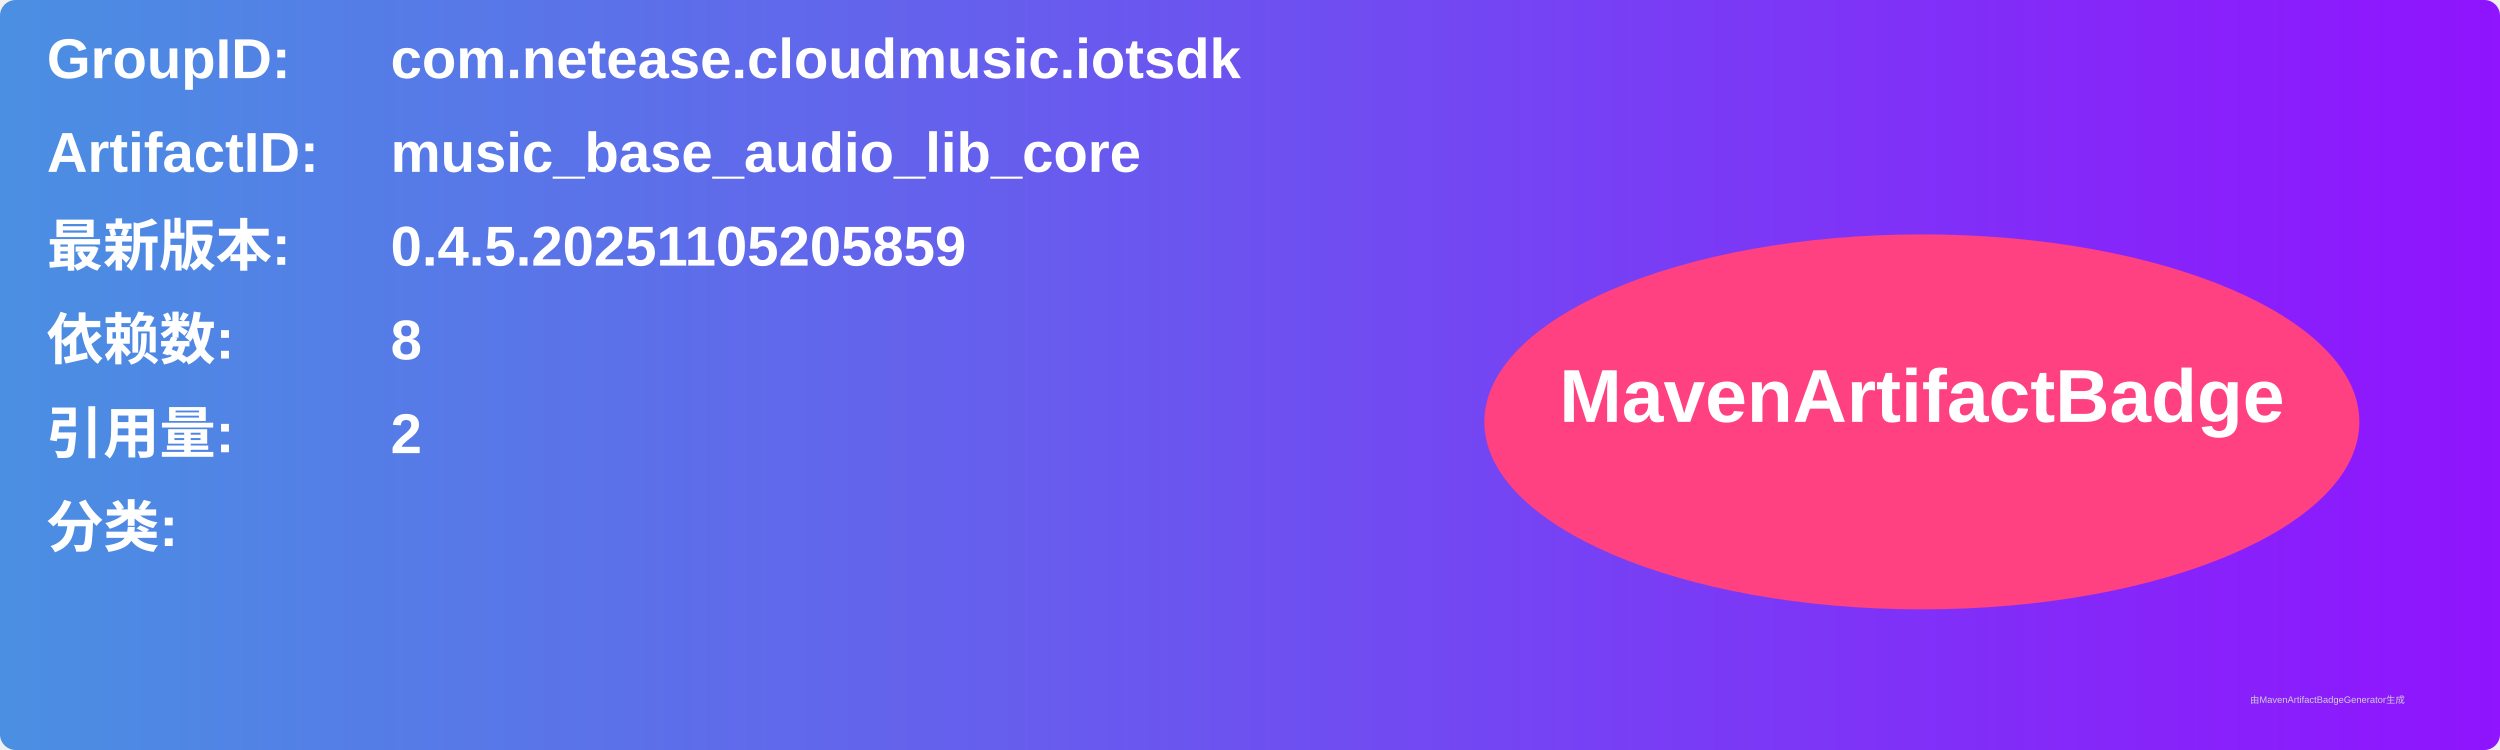
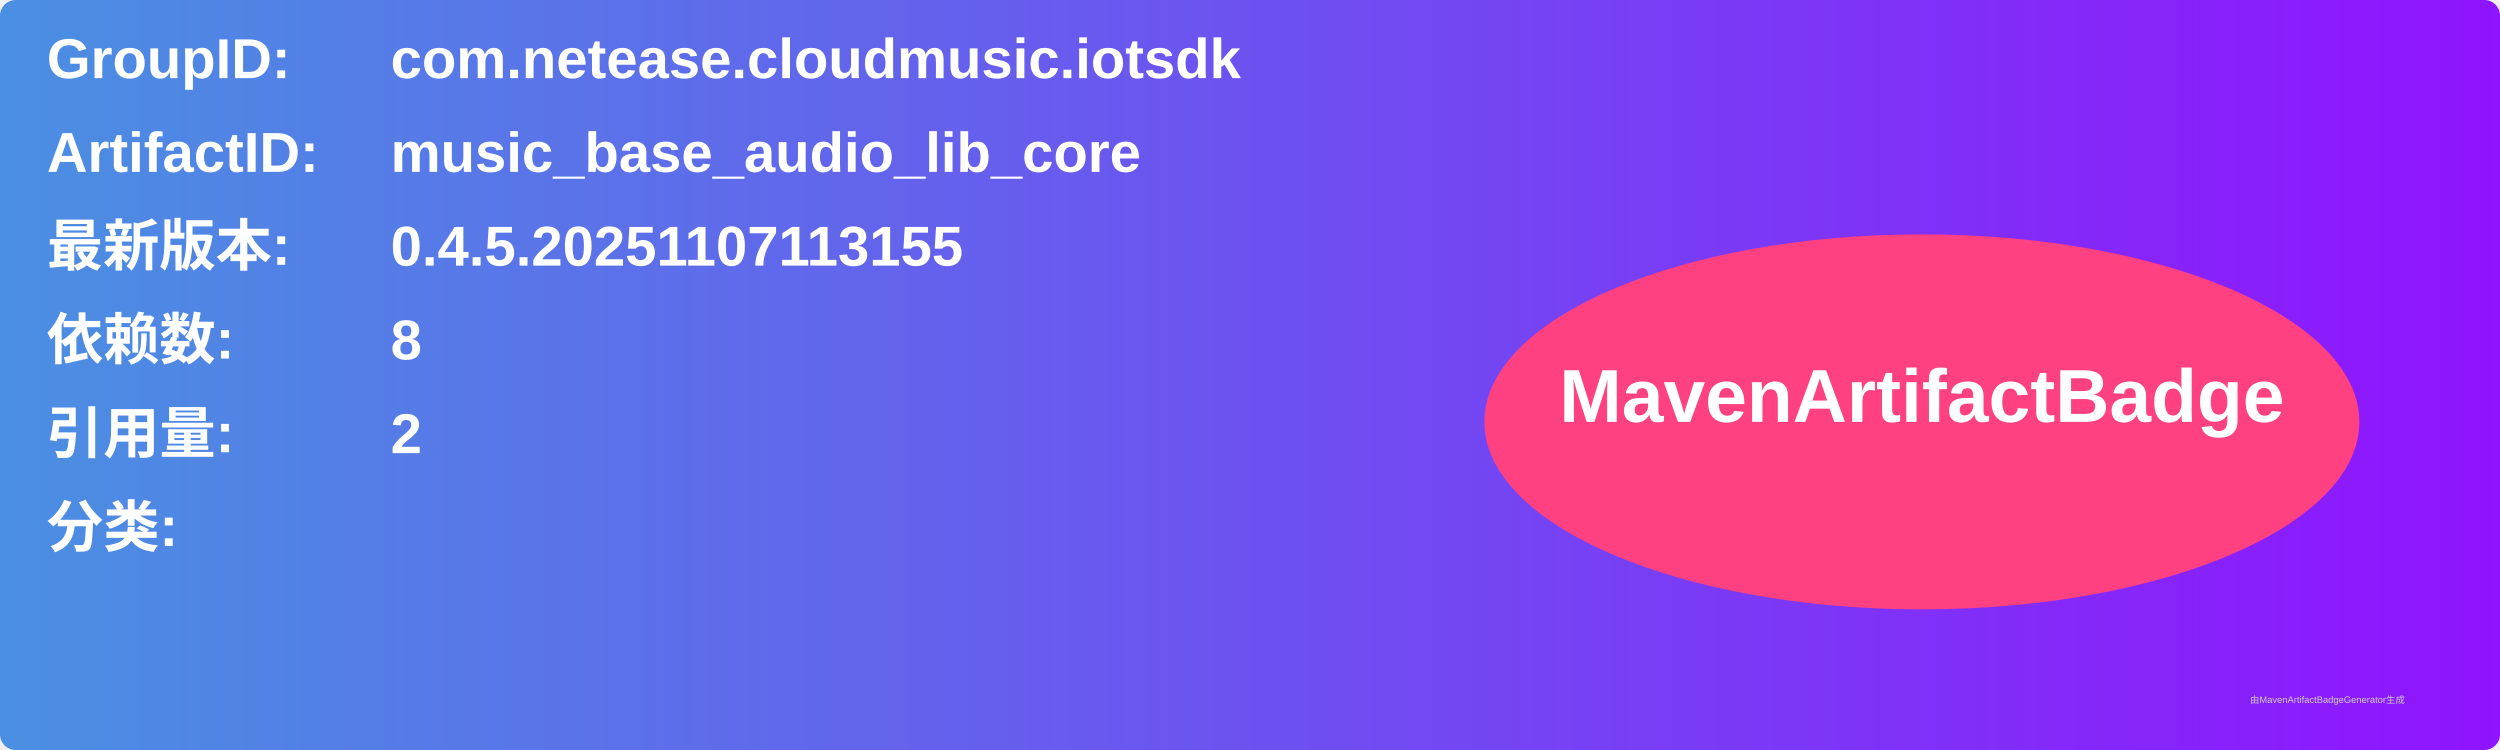
<svg xmlns="http://www.w3.org/2000/svg" width="800" height="240" viewBox="0 0 800 240">
  <linearGradient id="grad" x1="0%" y1="0%" x2="100%" y2="0%">
    <stop offset="0%" stop-color="#4a90e2" />
    <stop offset="100%" stop-color="#9013fe" />
  </linearGradient>
  <rect width="100%" height="100%" rx="5" ry="5" fill="url(#grad)" />
  <g transform="translate(15, 15)">
    <text x="0" y="10" font-family="Arial" font-size="18" fill="white" font-weight="bold" width="260">GroupID:</text>
    <text x="110" y="10" font-family="Arial" font-size="18" fill="white" font-weight="bold" width="460">com.netease.cloudmusic.iotsdk</text>
    <text x="0" y="40" font-family="Arial" font-size="18" fill="white" font-weight="bold" width="260">ArtifactID:</text>
    <text x="110" y="40" font-family="Arial" font-size="18" fill="white" font-weight="bold" width="460">music_base_audio_lib_core</text>
    <text x="0" y="70" font-family="Arial" font-size="18" fill="white" font-weight="bold">最新版本:</text>
    <text x="110" y="70" font-family="Arial" font-size="18" fill="white" font-weight="bold">
-       <tspan font-weight="bold">0.4.5.20251105205859</tspan>
+       <tspan font-weight="bold">0.4.5.20251107113155</tspan>
    </text>
    <text x="0" y="100" font-family="Arial" font-size="18" fill="white" font-weight="bold">依赖数: </text>
    <text x="110" y="100" font-family="Arial" font-size="18" fill="white">
      <tspan font-weight="bold">8</tspan>
    </text>
    <text x="0" y="130" font-family="Arial" font-size="18" fill="white" font-weight="bold">引用量: </text>
    <text x="110" y="130" font-family="Arial" font-size="18" fill="white">
      <tspan font-weight="bold">2</tspan>
    </text>
    <text x="0" y="160" font-family="Arial" font-size="18" fill="white" font-weight="bold">分类:</text>
    <text x="10" y="190" font-family="Arial" font-size="10" fill="white">
      <tspan font-weight="bold" />
    </text>
    <ellipse cx="600" cy="120" rx="140" ry="60" fill="#ff4081" />
    <text x="600" y="120" text-anchor="middle" font-family="Arial" font-size="24" fill="white" font-weight="bold">MavenArtifactBadge</text>
  </g>
  <text x="720" y="225" font-family="Arial" font-size="3" fill="#d0d0d0">由MavenArtifactBadgeGenerator生成</text>
</svg>
